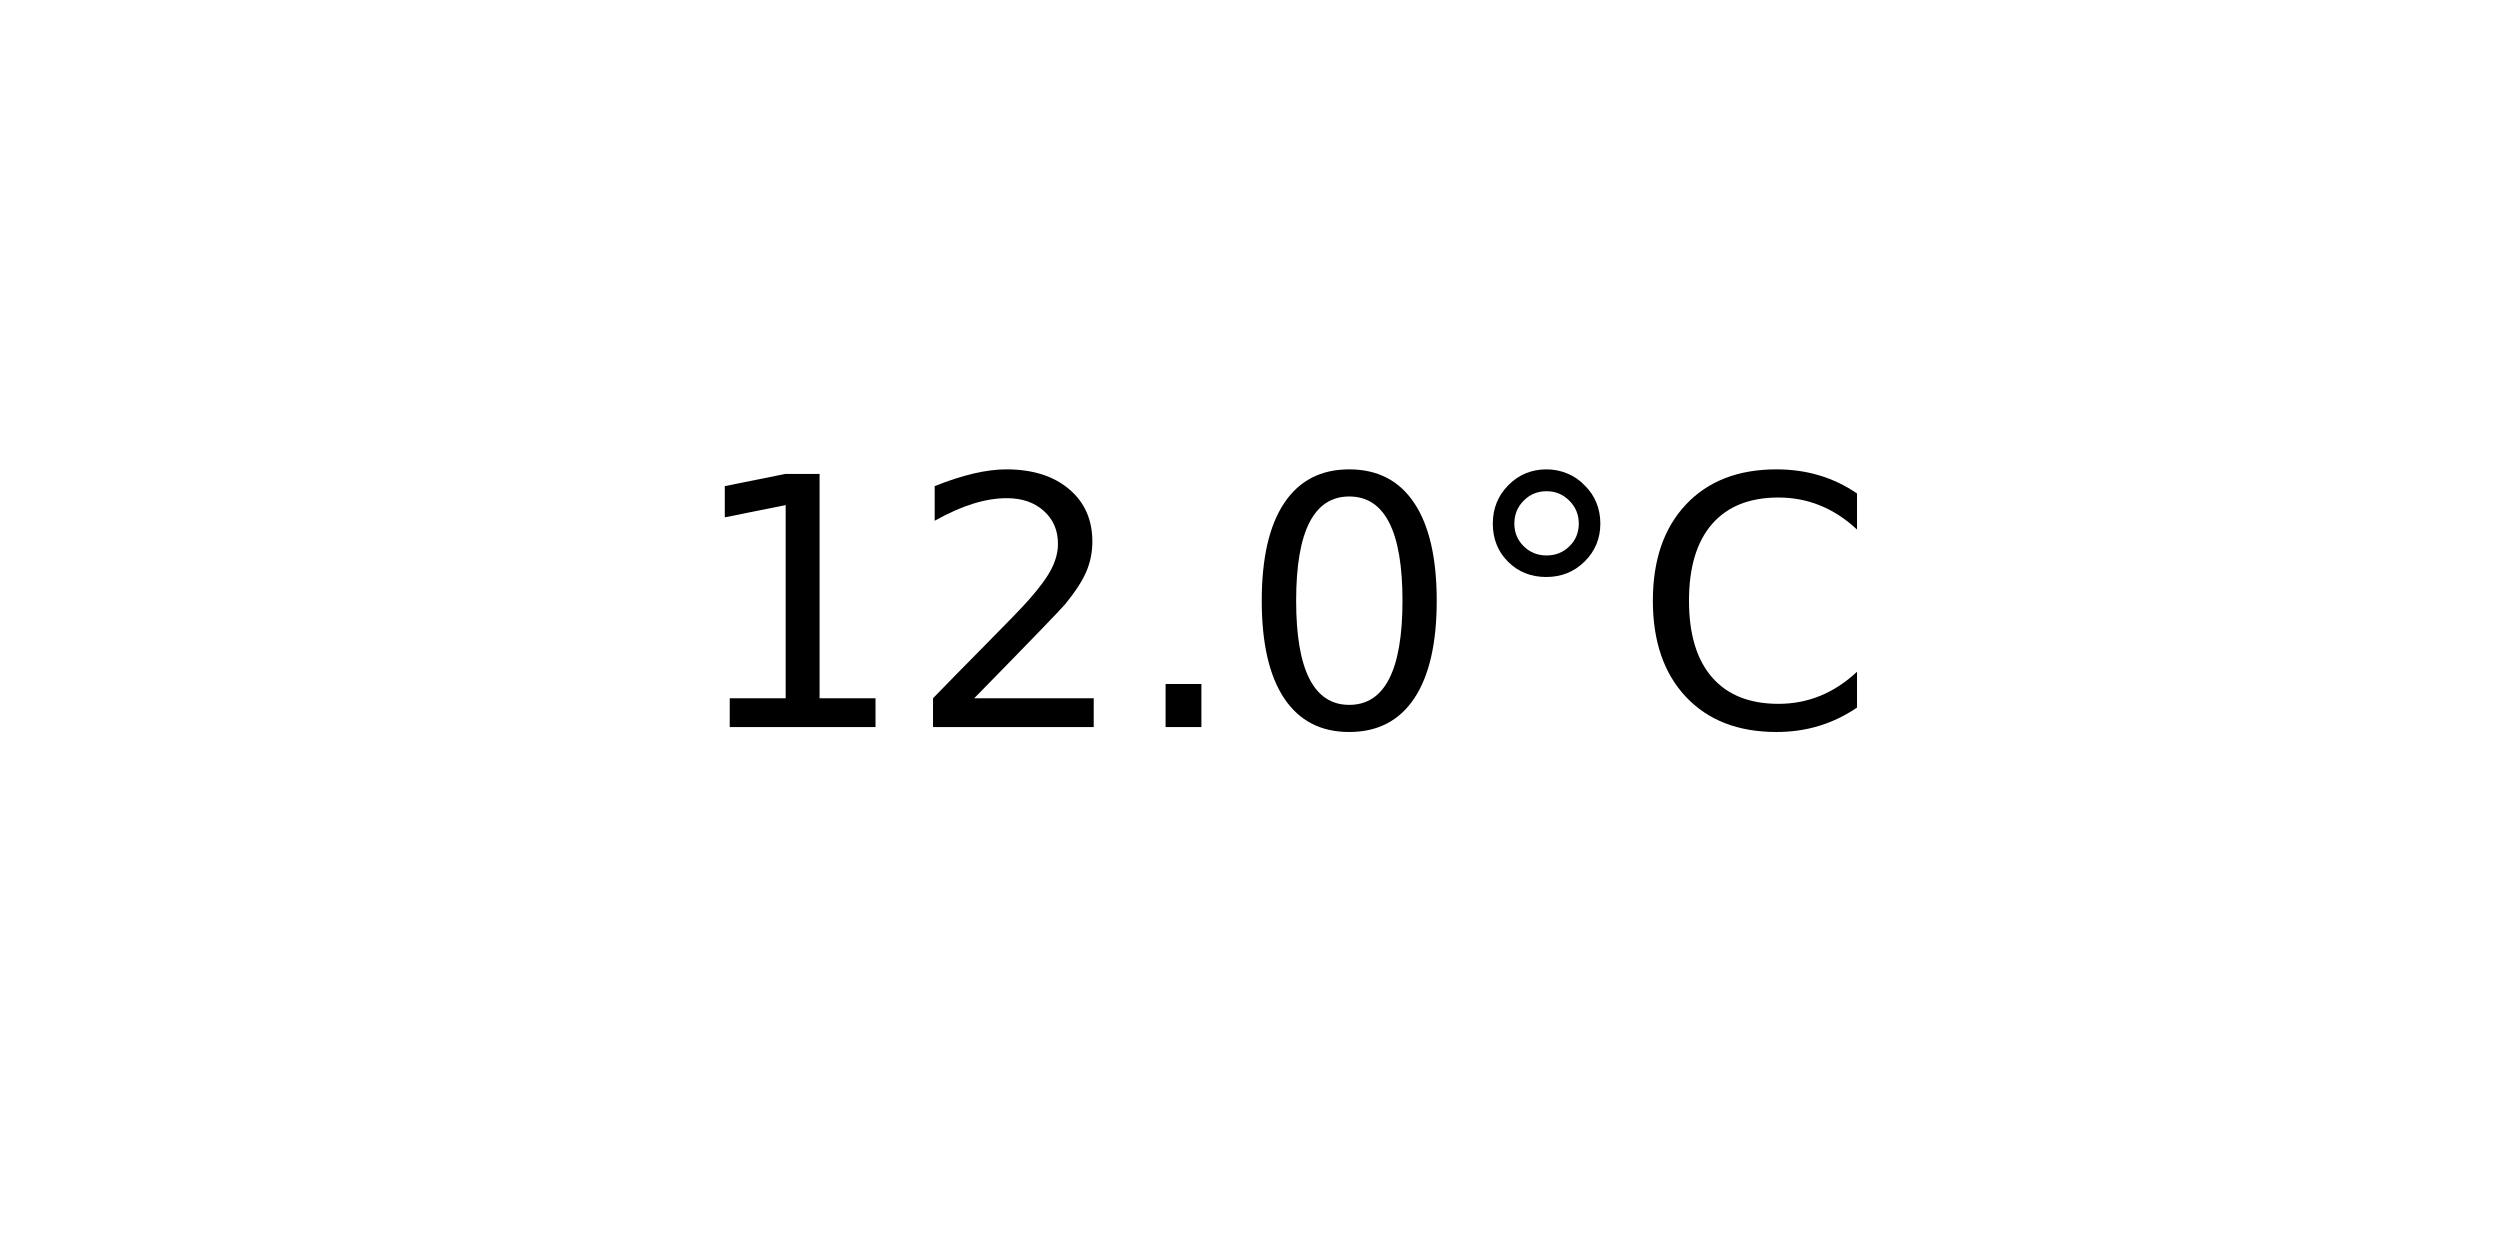
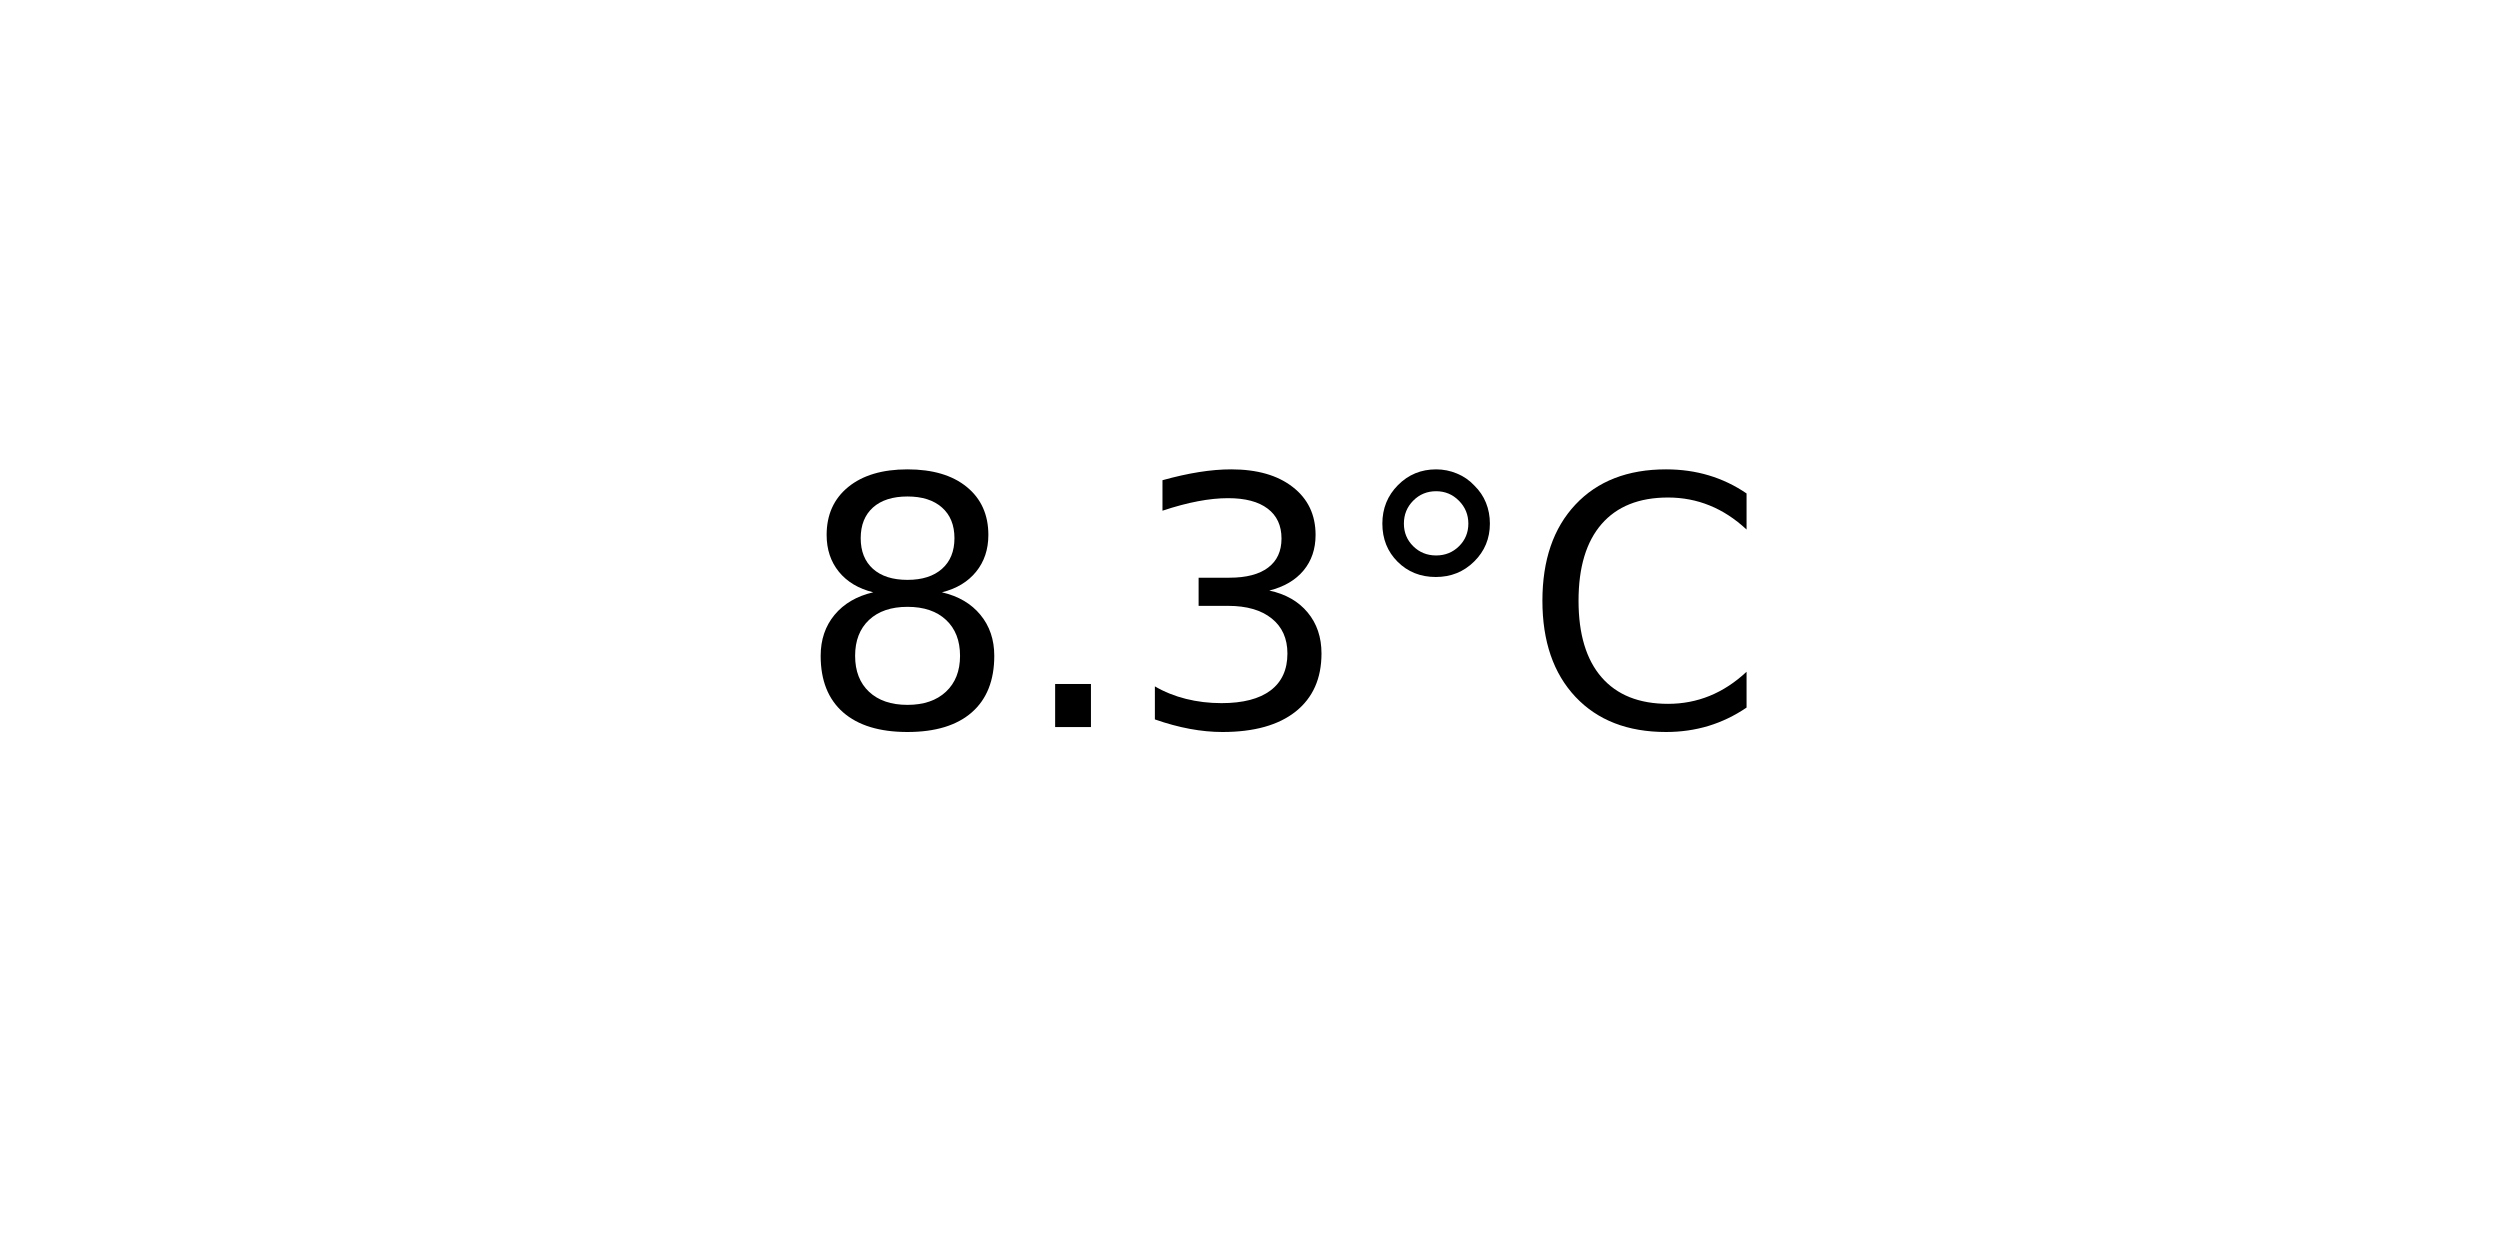
<svg xmlns="http://www.w3.org/2000/svg" xmlns:xlink="http://www.w3.org/1999/xlink" width="72pt" height="36pt" viewBox="0 0 72 36" version="1.1">
  <defs>
    <style type="text/css">*{stroke-linejoin: round; stroke-linecap: butt}</style>
  </defs>
  <g id="figure_1">
    <g id="axes_1">
      <g id="text_1">
-         <g transform="translate(19.77578 20.93937) scale(0.1 -0.1)">
+         <g transform="translate(22.95703 20.93937) scale(0.1 -0.1)">
          <defs>
-             <path id="DejaVuSans-31" d="M 794 531  L 1825 531  L 1825 4091  L 703 3866  L 703 4441  L 1819 4666  L 2450 4666  L 2450 531  L 3481 531  L 3481 0  L 794 0  L 794 531  z " transform="scale(0.015625)" />
-             <path id="DejaVuSans-32" d="M 1228 531  L 3431 531  L 3431 0  L 469 0  L 469 531  Q 828 903 1448 1529  Q 2069 2156 2228 2338  Q 2531 2678 2651 2914  Q 2772 3150 2772 3378  Q 2772 3750 2511 3984  Q 2250 4219 1831 4219  Q 1534 4219 1204 4116  Q 875 4013 500 3803  L 500 4441  Q 881 4594 1212 4672  Q 1544 4750 1819 4750  Q 2544 4750 2975 4387  Q 3406 4025 3406 3419  Q 3406 3131 3298 2873  Q 3191 2616 2906 2266  Q 2828 2175 2409 1742  Q 1991 1309 1228 531  z " transform="scale(0.015625)" />
+             <path id="DejaVuSans-38" d="M 2034 2216  Q 1584 2216 1326 1975  Q 1069 1734 1069 1313  Q 1069 891 1326 650  Q 1584 409 2034 409  Q 2484 409 2743 651  Q 3003 894 3003 1313  Q 3003 1734 2745 1975  Q 2488 2216 2034 2216  z M 1403 2484  Q 997 2584 770 2862  Q 544 3141 544 3541  Q 544 4100 942 4425  Q 1341 4750 2034 4750  Q 2731 4750 3128 4425  Q 3525 4100 3525 3541  Q 3525 3141 3298 2862  Q 3072 2584 2669 2484  Q 3125 2378 3379 2068  Q 3634 1759 3634 1313  Q 3634 634 3220 271  Q 2806 -91 2034 -91  Q 1263 -91 848 271  Q 434 634 434 1313  Q 434 1759 690 2068  Q 947 2378 1403 2484  z M 1172 3481  Q 1172 3119 1398 2916  Q 1625 2713 2034 2713  Q 2441 2713 2670 2916  Q 2900 3119 2900 3481  Q 2900 3844 2670 4047  Q 2441 4250 2034 4250  Q 1625 4250 1398 4047  Q 1172 3844 1172 3481  z " transform="scale(0.015625)" />
            <path id="DejaVuSans-2e" d="M 684 794  L 1344 794  L 1344 0  L 684 0  L 684 794  z " transform="scale(0.015625)" />
-             <path id="DejaVuSans-30" d="M 2034 4250  Q 1547 4250 1301 3770  Q 1056 3291 1056 2328  Q 1056 1369 1301 889  Q 1547 409 2034 409  Q 2525 409 2770 889  Q 3016 1369 3016 2328  Q 3016 3291 2770 3770  Q 2525 4250 2034 4250  z M 2034 4750  Q 2819 4750 3233 4129  Q 3647 3509 3647 2328  Q 3647 1150 3233 529  Q 2819 -91 2034 -91  Q 1250 -91 836 529  Q 422 1150 422 2328  Q 422 3509 836 4129  Q 1250 4750 2034 4750  z " transform="scale(0.015625)" />
+             <path id="DejaVuSans-33" d="M 2597 2516  Q 3050 2419 3304 2112  Q 3559 1806 3559 1356  Q 3559 666 3084 287  Q 2609 -91 1734 -91  Q 1441 -91 1130 -33  Q 819 25 488 141  L 488 750  Q 750 597 1062 519  Q 1375 441 1716 441  Q 2309 441 2620 675  Q 2931 909 2931 1356  Q 2931 1769 2642 2001  Q 2353 2234 1838 2234  L 1294 2234  L 1294 2753  L 1863 2753  Q 2328 2753 2575 2939  Q 2822 3125 2822 3475  Q 2822 3834 2567 4026  Q 2313 4219 1838 4219  Q 1578 4219 1281 4162  Q 984 4106 628 3988  L 628 4550  Q 988 4650 1302 4700  Q 1616 4750 1894 4750  Q 2613 4750 3031 4423  Q 3450 4097 3450 3541  Q 3450 3153 3228 2886  Q 3006 2619 2597 2516  z " transform="scale(0.015625)" />
            <path id="DejaVuSans-b0" d="M 1600 4347  Q 1350 4347 1178 4173  Q 1006 4000 1006 3750  Q 1006 3503 1178 3333  Q 1350 3163 1600 3163  Q 1850 3163 2022 3333  Q 2194 3503 2194 3750  Q 2194 3997 2020 4172  Q 1847 4347 1600 4347  z M 1600 4750  Q 1800 4750 1984 4673  Q 2169 4597 2303 4453  Q 2447 4313 2519 4134  Q 2591 3956 2591 3750  Q 2591 3338 2302 3052  Q 2013 2766 1594 2766  Q 1172 2766 890 3047  Q 609 3328 609 3750  Q 609 4169 896 4459  Q 1184 4750 1600 4750  z " transform="scale(0.015625)" />
            <path id="DejaVuSans-43" d="M 4122 4306  L 4122 3641  Q 3803 3938 3442 4084  Q 3081 4231 2675 4231  Q 1875 4231 1450 3742  Q 1025 3253 1025 2328  Q 1025 1406 1450 917  Q 1875 428 2675 428  Q 3081 428 3442 575  Q 3803 722 4122 1019  L 4122 359  Q 3791 134 3420 21  Q 3050 -91 2638 -91  Q 1578 -91 968 557  Q 359 1206 359 2328  Q 359 3453 968 4101  Q 1578 4750 2638 4750  Q 3056 4750 3426 4639  Q 3797 4528 4122 4306  z " transform="scale(0.015625)" />
          </defs>
-           <use xlink:href="#DejaVuSans-31" />
-           <use xlink:href="#DejaVuSans-32" x="63.623" />
-           <use xlink:href="#DejaVuSans-2e" x="127.246" />
-           <use xlink:href="#DejaVuSans-30" x="159.033" />
-           <use xlink:href="#DejaVuSans-b0" x="222.656" />
-           <use xlink:href="#DejaVuSans-43" x="272.656" />
+           <use xlink:href="#DejaVuSans-38" />
+           <use xlink:href="#DejaVuSans-2e" x="63.623" />
+           <use xlink:href="#DejaVuSans-33" x="95.41" />
+           <use xlink:href="#DejaVuSans-b0" x="159.033" />
+           <use xlink:href="#DejaVuSans-43" x="209.033" />
        </g>
      </g>
    </g>
  </g>
</svg>
